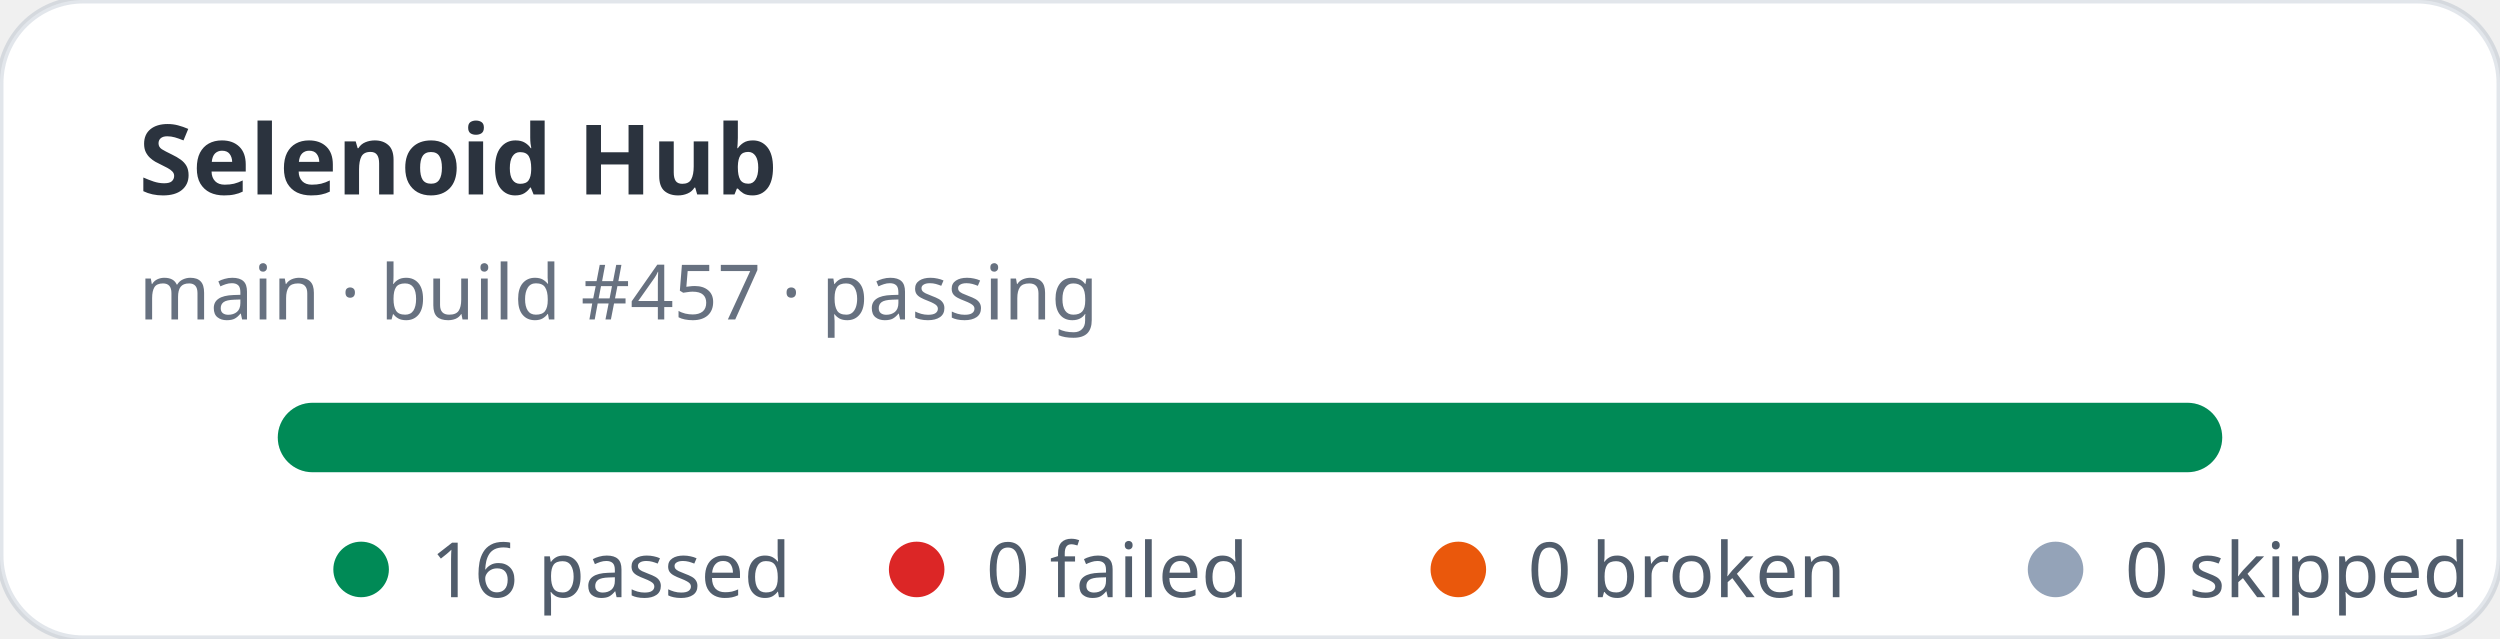
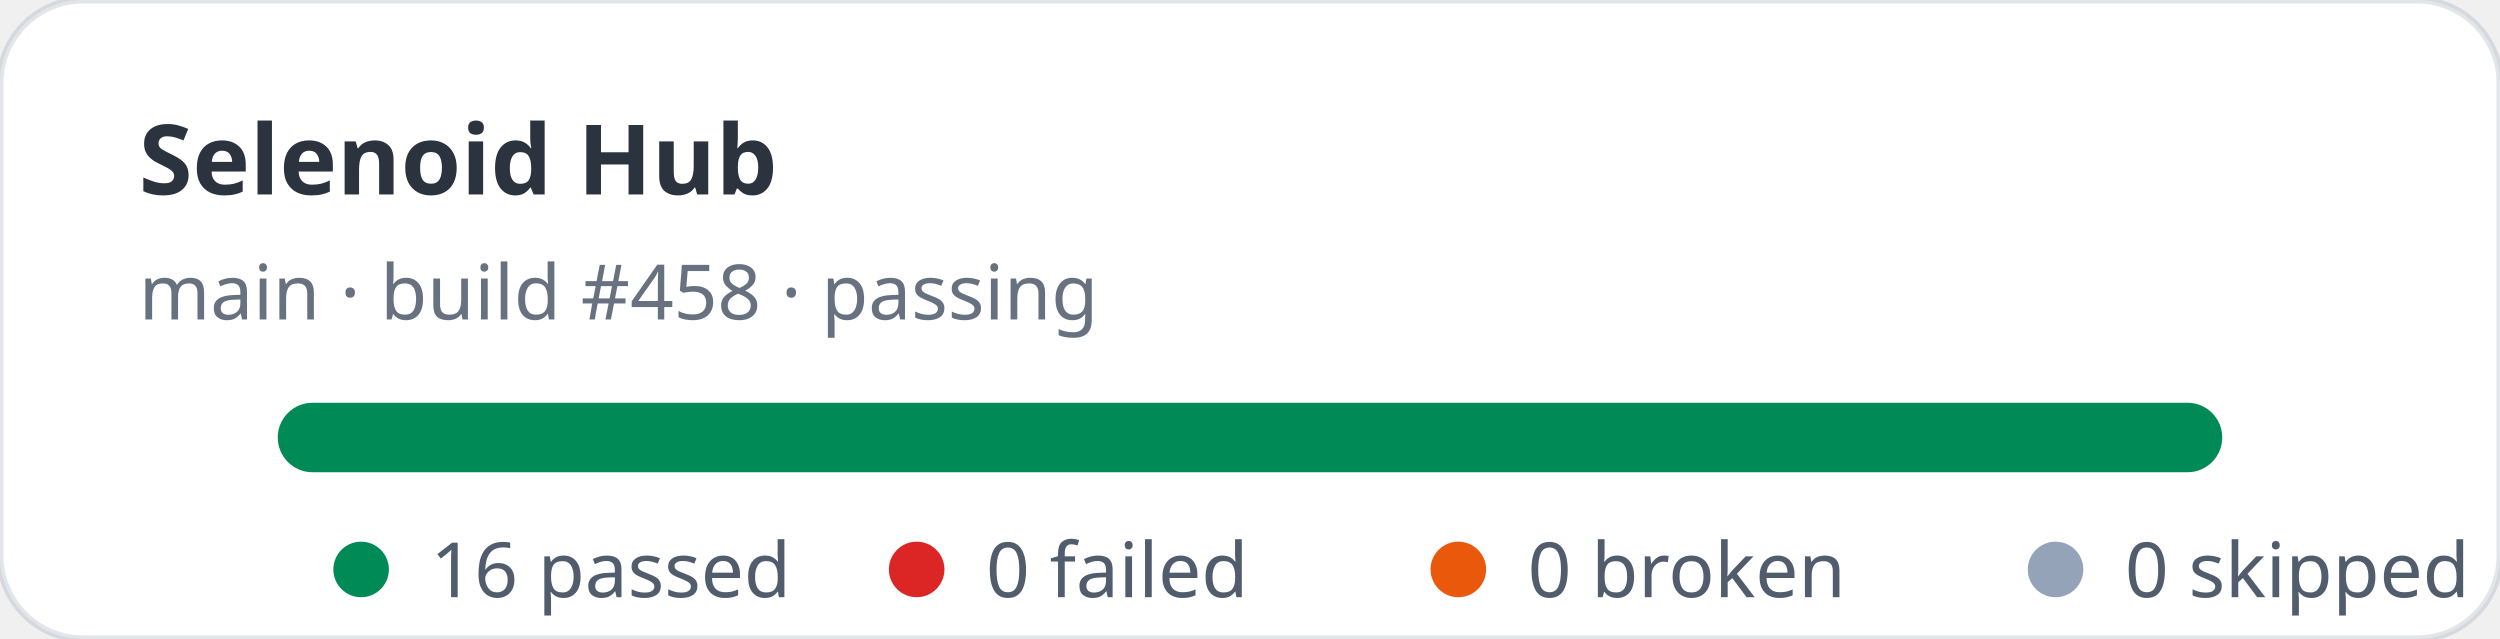
<svg xmlns="http://www.w3.org/2000/svg" width="360" height="92" viewBox="0 0 360 92" role="img" aria-label="Selenoid Hub stats: 16 passed, 0 failed">
  <rect width="360" height="92" rx="12" fill="#ffffff" stroke="rgba(11,48,86,0.12)" />
  <text x="20" y="28" fill="rgba(1,10,24,0.83)" font-family="ui-sans-serif,system-ui,sans-serif" font-size="14" font-weight="700">Selenoid Hub</text>
-   <text x="20" y="46" fill="rgba(2,19,44,0.6)" font-family="ui-sans-serif,system-ui,sans-serif" font-size="11">main · build #457 · passing</text>
+   <text x="20" y="46" fill="rgba(2,19,44,0.6)" font-family="ui-sans-serif,system-ui,sans-serif" font-size="11">main · build #458 · passing</text>
  <rect x="40" y="58" width="280" height="10" rx="5" fill="#e2e8f0" />
  <rect x="40" y="58" width="280" height="10" rx="5" fill="#008a56" />
  <g font-family="ui-sans-serif,system-ui,sans-serif" font-size="11" fill="rgba(1,18,40,0.68)">
    <circle cx="52" cy="82" r="4" fill="#008a56" />
    <text x="62" y="86">16 passed</text>
    <circle cx="132" cy="82" r="4" fill="#dc2626" />
    <text x="142" y="86">0 failed</text>
    <circle cx="210" cy="82" r="4" fill="#ea580c" />
    <text x="220" y="86">0 broken</text>
    <circle cx="296" cy="82" r="4" fill="#94a3b8" />
    <text x="306" y="86">0 skipped</text>
  </g>
</svg>
